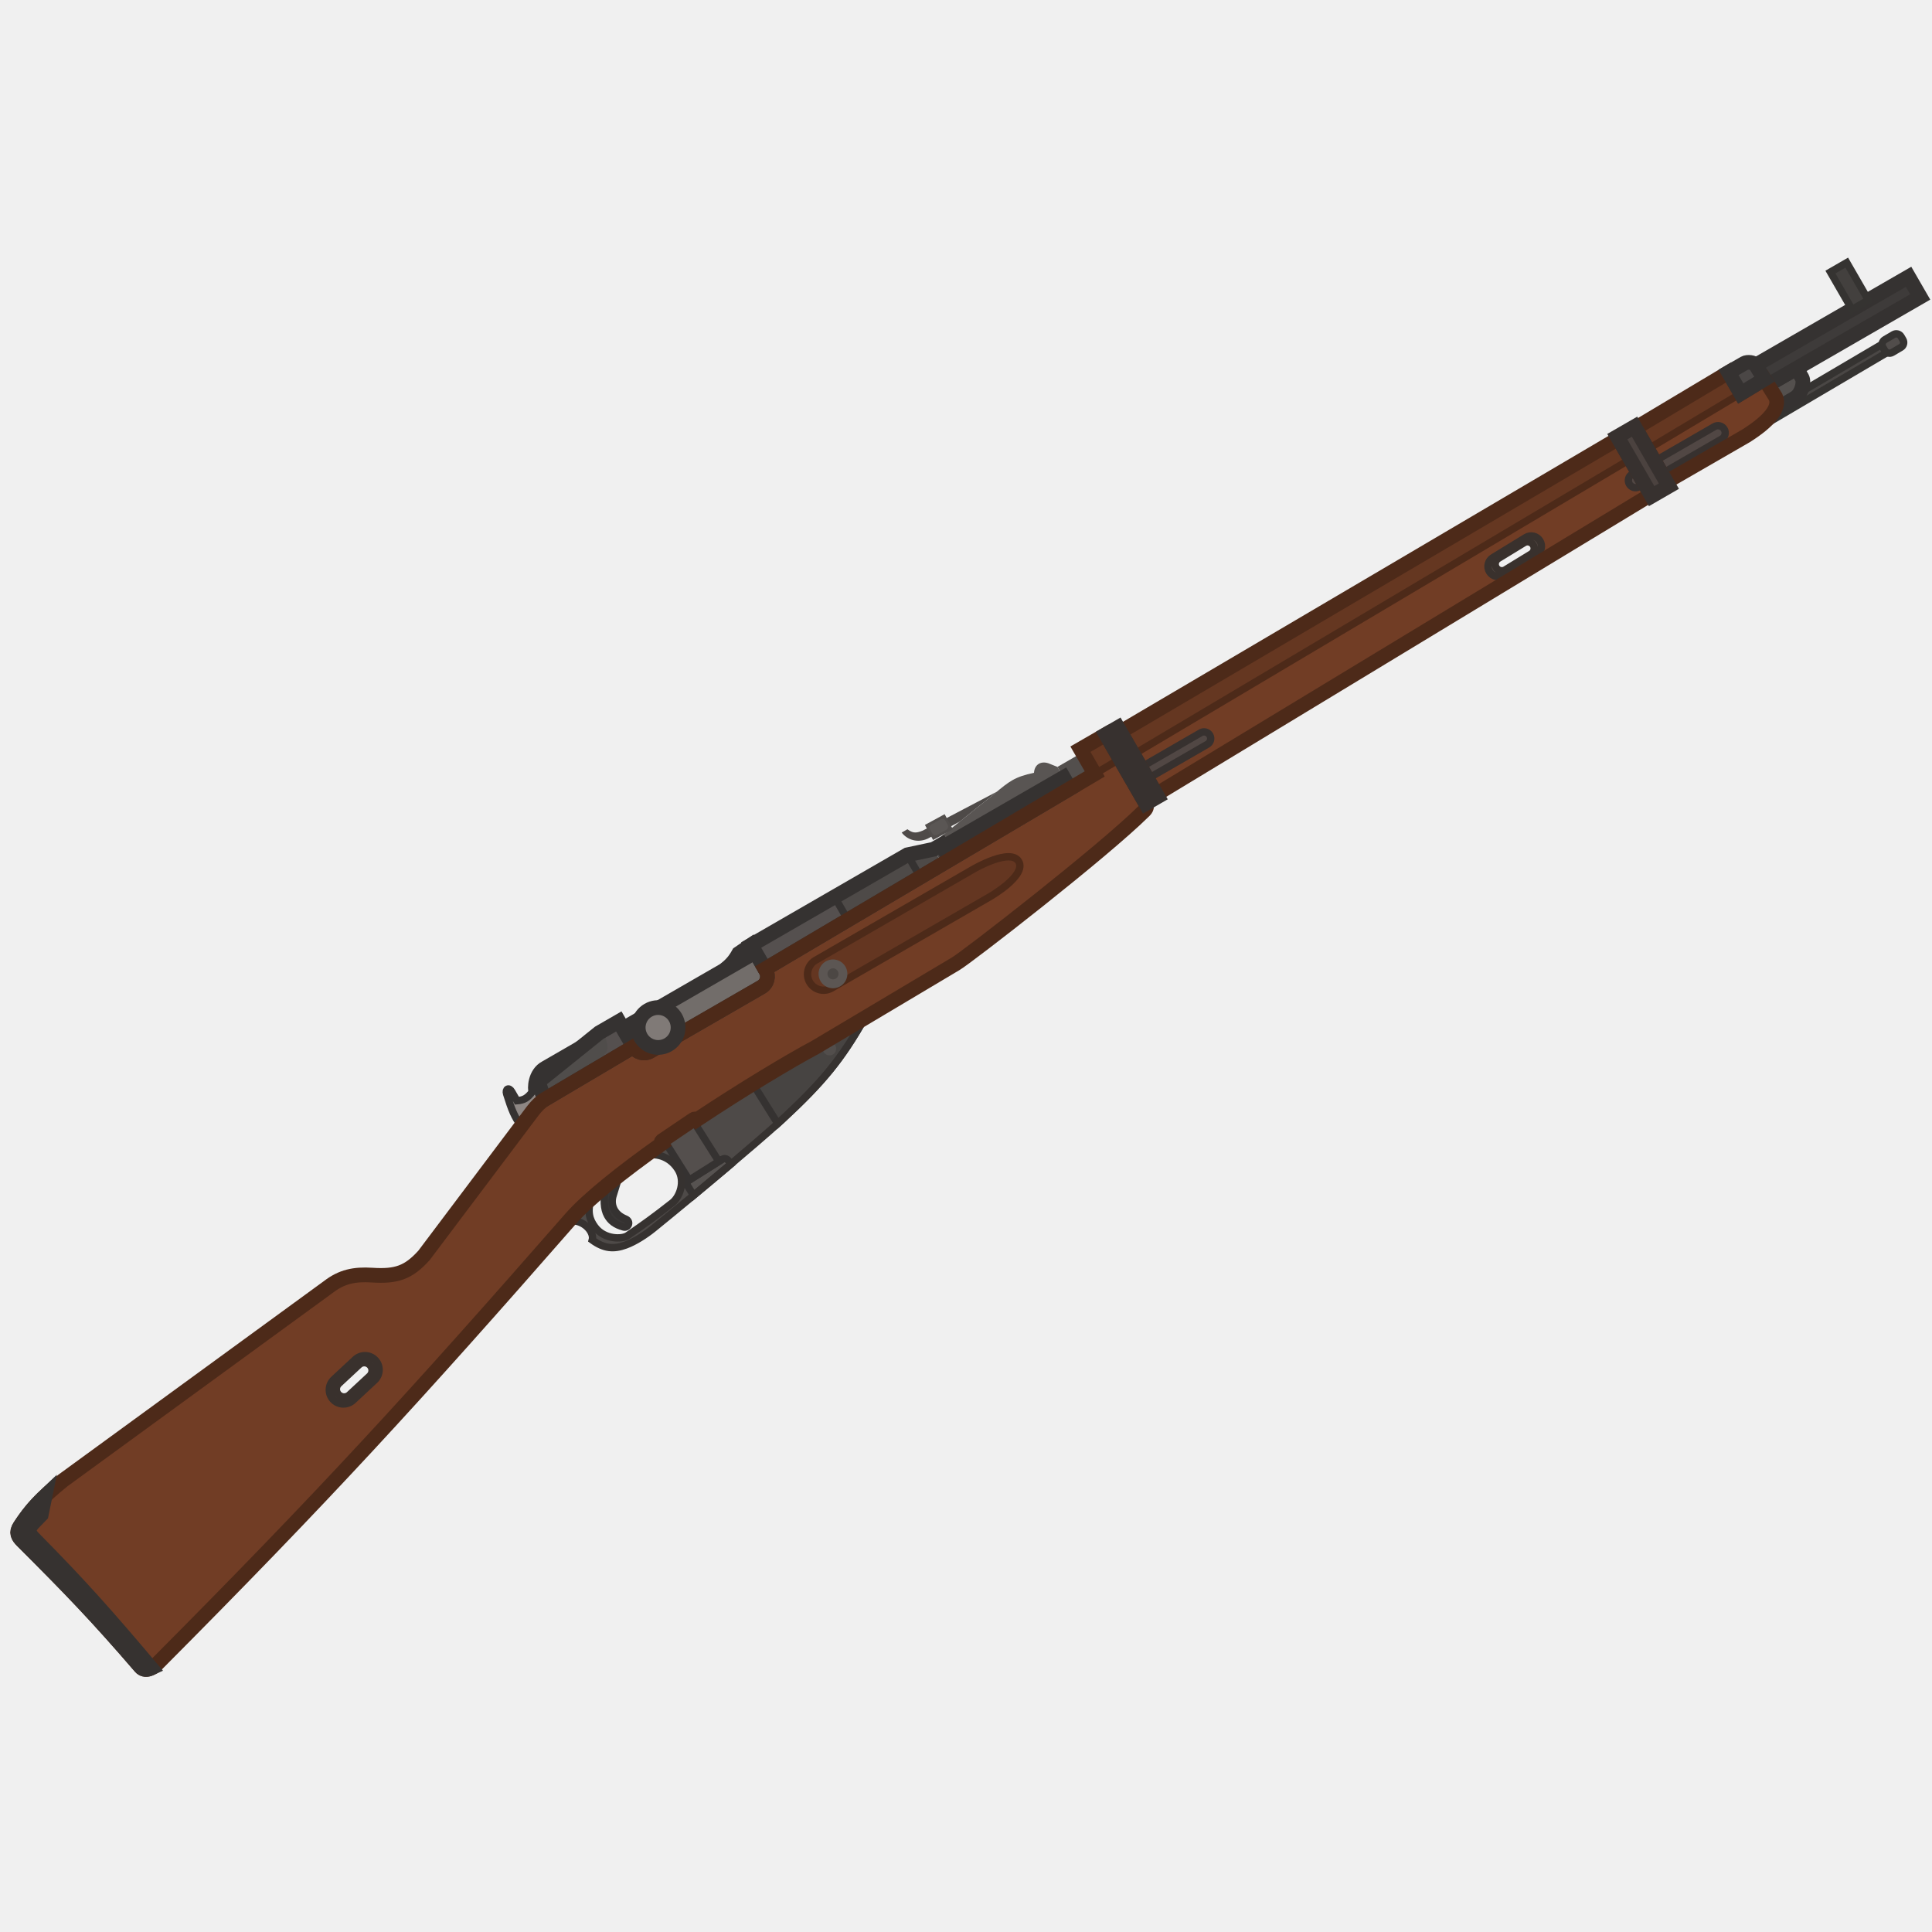
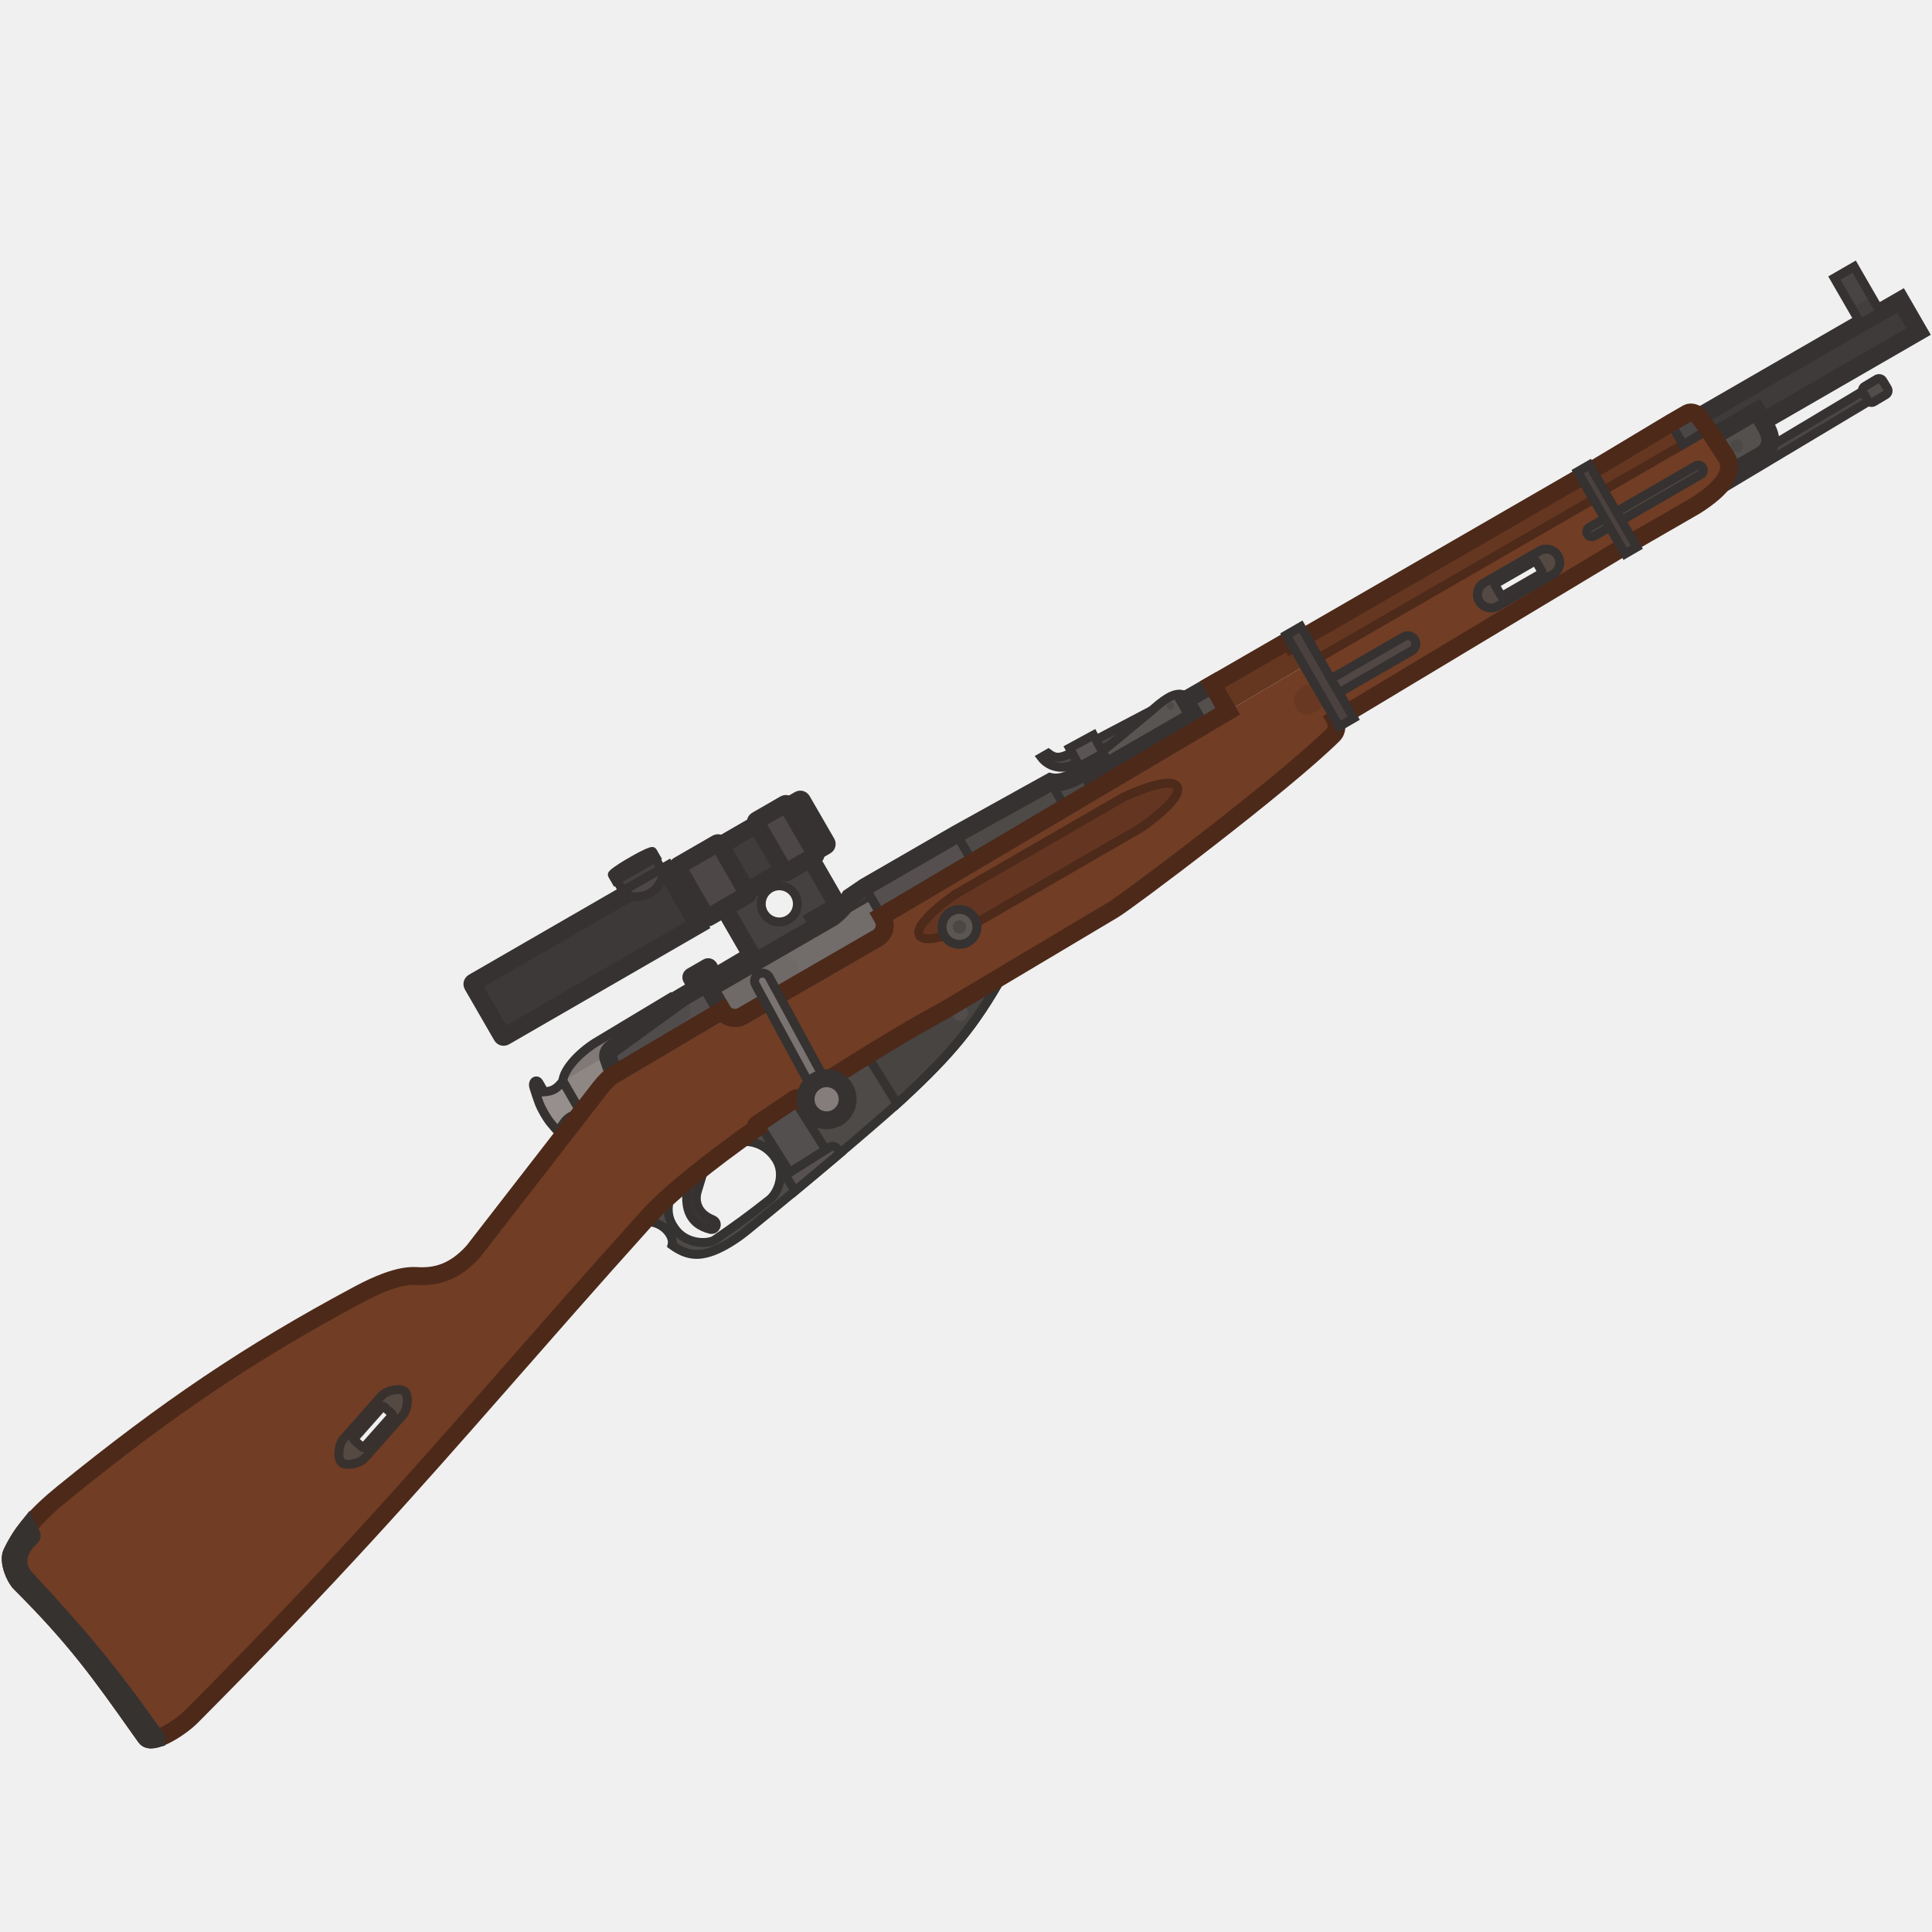
<svg xmlns="http://www.w3.org/2000/svg" width="110" height="110" viewBox="0 0 110 110" fill="none">
  <g clip-path="url(#clip0_619_1198)">
-     <path d="M42.767 53.807L43.003 54.216L41.256 55.225C41.654 54.902 41.833 54.696 42.061 54.287L42.767 53.807Z" fill="#484543" stroke="#353231" stroke-width="0.838" />
-     <path d="M32.505 69.377L32.49 69.394L32.602 69.503C33.319 69.526 33.837 70.173 33.722 70.603C34.398 71.094 34.941 71.138 35.631 70.884C36.147 70.695 36.758 70.301 37.199 69.943C39.982 67.684 43.079 65.057 44.284 63.972L42.869 61.706C41.868 62.323 40.798 63.006 39.748 63.703L39.67 63.755C39.63 63.703 39.556 63.691 39.501 63.728L37.696 64.948C37.639 64.987 37.627 65.071 37.666 65.129C37.33 65.367 36.999 65.604 36.677 65.841C37.047 65.647 38.022 65.668 38.592 66.555C39.052 67.272 38.687 68.163 38.283 68.48C37.244 69.296 36.717 69.675 35.727 70.356C35.44 70.553 34.424 70.599 33.875 69.86C33.552 69.424 33.43 68.974 33.661 68.237C33.196 68.651 32.803 69.036 32.505 69.377Z" fill="#4E4A48" />
-     <path d="M41.611 66.283C40.95 66.843 40.228 67.448 39.487 68.064L39.032 67.321L41.114 66.01C41.196 65.963 41.348 65.911 41.501 66.114L41.611 66.283Z" fill="#575351" stroke="#353231" stroke-width="0.419" />
-     <path d="M37.788 64.886L39.439 63.769L40.927 66.126L39.24 67.188L37.788 64.886Z" fill="#544F4D" stroke="#353231" stroke-width="0.419" />
-     <path d="M44.281 63.973C44.378 63.886 44.463 63.809 44.535 63.742C46.836 61.606 47.884 60.337 49.237 57.954L46.42 59.632C45.541 60.101 44.272 60.84 42.866 61.707L44.281 63.973Z" fill="#474442" stroke="#353231" stroke-width="0.419" />
-     <path d="M34.476 67.541C34.726 67.335 34.989 67.124 35.263 66.91L34.91 68.062C34.755 68.551 34.92 69.123 35.611 69.404C35.944 69.539 35.77 69.931 35.512 69.862C35.013 69.728 34.752 69.504 34.582 69.197C34.379 68.829 34.357 68.314 34.476 67.541Z" fill="#393635" stroke="#353231" stroke-width="0.419" />
-     <path d="M44.283 63.972C44.38 63.885 44.465 63.807 44.537 63.741C46.838 61.605 47.886 60.336 49.239 57.953L46.422 59.631C45.542 60.099 44.274 60.838 42.868 61.706C41.868 62.324 40.797 63.006 39.747 63.703L39.67 63.755C39.629 63.703 39.555 63.691 39.5 63.728L37.695 64.948C37.638 64.987 37.626 65.071 37.665 65.129C37.329 65.367 36.998 65.605 36.676 65.841C37.047 65.647 38.02 65.668 38.59 66.555C39.051 67.272 38.686 68.163 38.282 68.48C37.243 69.296 36.716 69.675 35.726 70.356C35.439 70.553 34.423 70.599 33.874 69.86C33.551 69.425 33.429 68.974 33.66 68.237C33.195 68.652 32.802 69.036 32.504 69.377L32.489 69.394L32.601 69.504C33.318 69.526 33.837 70.173 33.721 70.604C34.397 71.094 34.94 71.138 35.63 70.885C36.146 70.696 36.757 70.301 37.198 69.943C39.981 67.685 43.078 65.057 44.283 63.972Z" stroke="#363230" stroke-width="0.419" />
-     <rect x="98.982" y="24.415" width="9.5" height="0.552" transform="rotate(-30.5 98.9824 24.415)" fill="#4A4745" stroke="#353331" stroke-width="0.419" />
-     <path d="M100.985 23.362C101.099 23.113 101.106 22.879 101.005 22.659L100.633 21.928L102.288 20.972L102.603 21.518C102.603 21.518 102.726 21.732 102.571 22.155C102.435 22.525 102.26 22.626 102.042 22.752L100.985 23.362Z" fill="#54504E" stroke="#353231" stroke-width="0.838" />
-     <path fill-rule="evenodd" clip-rule="evenodd" d="M92.824 26.145L93.991 28.165L65.837 45.22L64.529 42.955L92.824 26.145ZM85.313 31.797C85.135 31.907 85.078 32.14 85.188 32.319C85.297 32.497 85.53 32.553 85.709 32.444L87.17 31.55C87.349 31.441 87.405 31.208 87.296 31.029C87.186 30.851 86.953 30.794 86.775 30.904L85.313 31.797Z" fill="#713D25" />
-     <rect width="1.203" height="0.841" rx="0.314" transform="matrix(-0.861629 0.507538 0.507538 0.861629 108.078 18.8906)" fill="#514D4B" stroke="#353331" stroke-width="0.419" />
-     <rect x="99.877" y="20.835" width="10.15" height="1.324" transform="rotate(-30 99.877 20.835)" fill="#3E3B3A" stroke="#353231" stroke-width="0.838" />
-     <path d="M56.759 45.074L52.545 47.288C52.117 47.469 51.94 47.415 51.666 47.214L51.338 47.403C51.645 47.809 52.232 48.014 52.813 47.752L54.647 46.777L56.614 45.194C56.664 45.153 56.712 45.113 56.759 45.074Z" fill="#4E4A48" />
-     <path fill-rule="evenodd" clip-rule="evenodd" d="M36.067 59.605C36.258 59.936 36.682 60.05 37.014 59.858L43.347 56.202C43.679 56.01 43.793 55.586 43.601 55.255L43.554 55.173L63.766 43.212L65.216 45.724C65.326 45.915 65.282 46.028 65.143 46.166C62.785 48.511 55.038 54.511 54.41 54.874L46.42 59.633C44.914 60.435 42.271 62.028 39.745 63.705C39.719 63.722 39.693 63.739 39.667 63.757C39.627 63.705 39.553 63.693 39.498 63.73L37.693 64.95C37.636 64.989 37.624 65.073 37.663 65.131C35.449 66.697 33.475 68.267 32.502 69.379C23.488 79.679 18.457 85.167 8.928 94.746C8.652 95.024 8.237 95.182 8.006 94.914C5.508 92.012 4.026 90.479 1.277 87.735C1.019 87.477 0.902 87.259 1.128 86.91C1.745 85.96 2.345 85.298 3.584 84.291L18.697 73.273C19.453 72.691 20.164 72.535 21.185 72.601C22.564 72.69 23.253 72.463 24.14 71.477L30.339 63.239C30.549 62.972 30.775 62.733 31.021 62.591L36.067 59.605ZM19.27 79.396C19.104 79.217 19.114 78.938 19.292 78.772L20.439 77.704C20.618 77.538 20.897 77.548 21.064 77.727C21.23 77.906 21.22 78.185 21.041 78.352L19.894 79.418C19.716 79.585 19.436 79.575 19.27 79.396Z" fill="#713D25" />
-     <path d="M30.693 62.843L30.304 62.168C30.225 62.032 30.22 61.015 30.973 60.617L35.232 58.158L36.067 59.605L31.021 62.591C30.908 62.657 30.799 62.743 30.693 62.843Z" fill="#807A77" />
-     <path d="M43.003 54.216L35.469 58.566L36.068 59.604C36.259 59.935 36.683 60.049 37.015 59.858L43.348 56.201C43.68 56.01 43.794 55.585 43.602 55.254L43.003 54.216Z" fill="#726D6A" stroke="#353231" stroke-width="0.838" />
-     <path fill-rule="evenodd" clip-rule="evenodd" d="M19.006 78.541C18.68 78.845 18.661 79.355 18.965 79.681C19.268 80.007 19.778 80.025 20.104 79.722L21.329 78.582C21.655 78.278 21.674 77.768 21.37 77.442C21.067 77.116 20.557 77.098 20.231 77.401L19.006 78.541ZM19.293 78.772C19.114 78.938 19.104 79.217 19.271 79.396C19.437 79.575 19.717 79.585 19.895 79.418L21.042 78.352C21.221 78.185 21.231 77.906 21.064 77.727C20.898 77.548 20.618 77.538 20.44 77.704L19.293 78.772Z" fill="#544943" />
-     <path d="M29.682 64.115C29.29 63.6 29.13 63.19 28.844 62.283C28.757 62.005 28.975 61.879 29.133 62.152L29.432 62.671C29.827 62.639 30.019 62.533 30.306 62.167L30.695 62.842C30.572 62.958 30.455 63.094 30.342 63.238L29.682 64.115Z" fill="#8E8784" />
-     <ellipse cx="47.23" cy="59.711" rx="0.378" ry="0.378" transform="rotate(-30 47.2296 59.7107)" fill="#524E4C" />
-     <path d="M47.518 51.063L42.768 53.806L43.556 55.171L48.276 52.377L47.518 51.063Z" fill="#55504F" />
-     <path d="M53.16 48.352L51.668 48.668L52.401 49.938L53.649 49.199L53.16 48.352Z" fill="#4E4A48" />
-     <path d="M53.675 48.237L53.407 47.773L56.613 45.194C57.474 44.478 57.77 44.234 58.871 43.999C58.901 43.545 59.24 43.313 59.686 43.456L60.207 43.664L60.554 44.265L53.675 48.237Z" fill="#595553" />
-     <rect x="52.66" y="46.967" width="1.279" height="0.976" transform="rotate(-28.5 52.6602 46.9668)" fill="#524E4C" />
-     <rect x="52.85" y="47.034" width="1.01" height="0.675" rx="0.209" transform="rotate(-28.5 52.8496 47.0342)" fill="#5A5654" />
-     <path d="M46.407 54.691C45.991 54.95 45.852 55.495 46.1 55.923C46.347 56.352 46.888 56.505 47.321 56.274L56.384 51.041C56.384 51.041 58.459 49.843 58.002 49.052C57.545 48.26 55.47 49.458 55.47 49.458L46.407 54.691Z" fill="#643621" />
-     <path d="M46.407 54.691L46.302 54.509L46.296 54.513L46.407 54.691ZM47.321 56.274L47.42 56.459L47.426 56.455L47.321 56.274ZM56.384 51.041L56.28 50.86L56.384 51.041ZM55.47 49.458L55.365 49.276L55.47 49.458ZM46.281 55.819C46.09 55.489 46.197 55.068 46.518 54.868L46.296 54.513C45.784 54.832 45.614 55.502 45.918 56.028L46.281 55.819ZM47.223 56.089C46.889 56.267 46.472 56.149 46.281 55.819L45.918 56.028C46.222 56.554 46.887 56.742 47.42 56.459L47.223 56.089ZM56.28 50.86L47.216 56.092L47.426 56.455L56.489 51.223L56.28 50.86ZM46.512 54.872L55.575 49.639L55.365 49.276L46.302 54.509L46.512 54.872ZM55.47 49.458C55.575 49.639 55.575 49.639 55.575 49.639C55.575 49.639 55.575 49.639 55.575 49.639C55.575 49.639 55.575 49.639 55.575 49.639C55.575 49.639 55.575 49.639 55.576 49.639C55.577 49.638 55.578 49.638 55.58 49.636C55.583 49.635 55.589 49.631 55.596 49.627C55.611 49.619 55.632 49.607 55.66 49.592C55.716 49.562 55.796 49.519 55.895 49.471C56.092 49.373 56.357 49.252 56.634 49.156C56.914 49.058 57.19 48.992 57.414 48.991C57.64 48.99 57.761 49.053 57.821 49.156L58.183 48.947C58.015 48.655 57.705 48.571 57.413 48.572C57.12 48.573 56.791 48.657 56.496 48.76C56.197 48.864 55.915 48.993 55.709 49.095C55.605 49.147 55.52 49.191 55.461 49.224C55.431 49.24 55.407 49.253 55.391 49.262C55.383 49.266 55.377 49.27 55.373 49.272C55.37 49.274 55.369 49.275 55.367 49.275C55.367 49.276 55.367 49.276 55.366 49.276C55.366 49.276 55.366 49.276 55.366 49.276C55.366 49.276 55.366 49.276 55.366 49.276C55.365 49.276 55.365 49.276 55.47 49.458ZM57.821 49.156C57.88 49.26 57.874 49.396 57.761 49.591C57.648 49.785 57.452 49.991 57.228 50.185C57.006 50.376 56.769 50.545 56.585 50.667C56.494 50.728 56.417 50.776 56.363 50.81C56.336 50.826 56.315 50.839 56.3 50.847C56.293 50.852 56.288 50.855 56.284 50.857C56.283 50.858 56.281 50.859 56.281 50.859C56.28 50.859 56.28 50.86 56.28 50.86C56.28 50.86 56.28 50.86 56.28 50.86C56.28 50.86 56.28 50.86 56.28 50.86C56.28 50.86 56.28 50.86 56.384 51.041C56.489 51.223 56.489 51.223 56.489 51.222C56.489 51.222 56.489 51.222 56.489 51.222C56.489 51.222 56.49 51.222 56.49 51.222C56.49 51.222 56.491 51.222 56.491 51.221C56.492 51.221 56.494 51.22 56.496 51.218C56.5 51.216 56.507 51.212 56.515 51.208C56.531 51.198 56.553 51.184 56.582 51.167C56.64 51.131 56.721 51.08 56.817 51.016C57.009 50.889 57.262 50.709 57.502 50.502C57.739 50.297 57.975 50.055 58.123 49.802C58.27 49.549 58.352 49.239 58.183 48.947L57.821 49.156Z" fill="#4D2A19" />
-     <ellipse cx="47.426" cy="55.447" rx="0.82" ry="0.82" transform="rotate(-30 47.4262 55.4474)" fill="#5C5653" />
-     <ellipse cx="47.427" cy="55.447" rx="0.315" ry="0.315" transform="rotate(-30 47.4267 55.4474)" fill="#4C4744" />
-     <path d="M53.597 48.1L53.16 48.352L53.649 49.199L60.92 44.897L60.555 44.265L53.676 48.237L53.597 48.1Z" fill="#4B4746" />
-     <path d="M61.627 42.844L60.207 43.664L60.918 44.896L62.329 44.061L61.627 42.844Z" fill="#534F4D" />
-     <path d="M92.147 24.971L63.788 41.672L64.529 42.955L92.824 26.145L92.147 24.971Z" fill="#653721" />
-     <path d="M62.964 41.819L61.518 42.654L62.33 44.062L63.768 43.211L62.964 41.819Z" fill="#653721" stroke="#4D2A19" stroke-width="0.419" />
-     <path d="M64.953 43.69L65.331 44.346L68.744 42.376C68.925 42.271 68.987 42.04 68.882 41.859C68.778 41.678 68.546 41.616 68.365 41.72L64.953 43.69Z" fill="#514744" stroke="#37312F" stroke-width="0.419" />
-     <path fill-rule="evenodd" clip-rule="evenodd" d="M84.996 31.75C84.722 31.918 84.635 32.276 84.803 32.551C84.971 32.825 85.33 32.912 85.604 32.744L87.485 31.593C87.76 31.426 87.846 31.067 87.678 30.793C87.51 30.518 87.152 30.432 86.877 30.599L84.996 31.75ZM85.312 31.795C85.134 31.904 85.078 32.138 85.187 32.316C85.296 32.495 85.529 32.551 85.708 32.442L87.169 31.548C87.348 31.439 87.404 31.206 87.295 31.027C87.186 30.849 86.952 30.792 86.774 30.901L85.312 31.795Z" fill="#544943" />
-     <path d="M98.417 21.204L93.114 24.375L93.807 25.576L99.111 22.405L98.417 21.204Z" fill="#653721" />
-     <path d="M93.807 25.577L94.879 27.433L99.411 24.817C100.744 23.974 101.28 23.264 101.004 22.659L100.46 21.59L99.111 22.406L93.807 25.577Z" fill="#713D25" />
-     <rect x="92.562" y="27.206" width="6.241" height="0.82" rx="0.41" transform="rotate(-30 92.5625 27.2061)" fill="#514744" stroke="#37312F" stroke-width="0.419" />
-     <path d="M104.217 15.49L105.145 14.954L106.374 17.084L105.446 17.619L104.217 15.49Z" fill="#43403E" stroke="#353331" stroke-width="0.419" />
-     <path fill-rule="evenodd" clip-rule="evenodd" d="M84.996 31.75C84.722 31.918 84.635 32.276 84.803 32.551C84.971 32.825 85.33 32.912 85.604 32.744L87.485 31.593C87.76 31.426 87.846 31.067 87.678 30.793C87.51 30.518 87.152 30.432 86.877 30.599L84.996 31.75ZM85.312 31.795C85.134 31.904 85.078 32.138 85.187 32.316C85.296 32.495 85.529 32.551 85.708 32.442L87.169 31.548C87.348 31.439 87.404 31.206 87.295 31.027C87.186 30.849 86.952 30.792 86.774 30.901L85.312 31.795Z" stroke="#39312D" stroke-width="0.419" />
-     <path d="M92.147 24.971L63.788 41.672L64.529 42.955L92.824 26.145L92.147 24.971Z" stroke="#4D2A19" stroke-width="0.419" />
-     <path d="M98.417 21.204L93.114 24.375L93.807 25.576L99.111 22.405L98.417 21.204Z" stroke="#4D2A19" stroke-width="0.419" />
-     <path d="M93.114 24.375L98.417 21.204L99.111 22.405L100.46 21.59L101.096 22.601C101.372 23.206 100.744 23.973 99.411 24.816L94.879 27.432L93.807 25.576L93.114 24.375Z" stroke="#4D2A19" stroke-width="0.838" />
-     <path d="M63.788 41.672L92.147 24.971L93.991 28.165L65.837 45.22L63.788 41.672Z" stroke="#4D2A19" stroke-width="0.838" />
-     <path d="M99.109 22.405L98.416 21.204L99.317 20.684C99.481 20.589 99.864 20.623 99.959 20.787L100.459 21.59L99.109 22.405Z" fill="#4B4746" stroke="#353231" stroke-width="0.838" />
-     <rect x="92.082" y="24.861" width="1.135" height="3.909" transform="rotate(-30 92.082 24.8613)" fill="#4B423F" stroke="#37312F" stroke-width="0.838" />
-     <path d="M30.343 63.238C30.456 63.094 30.573 62.958 30.696 62.841C30.802 62.741 30.911 62.655 31.024 62.589L36.07 59.603L35.235 58.157L30.976 60.615C30.223 61.013 30.228 62.03 30.307 62.166C30.02 62.532 29.828 62.639 29.433 62.671L29.134 62.152C28.976 61.879 28.758 62.005 28.845 62.282C29.131 63.19 29.291 63.6 29.683 64.115L30.343 63.238Z" stroke="#353231" stroke-width="0.419" />
-     <path fill-rule="evenodd" clip-rule="evenodd" d="M19.006 78.541C18.68 78.845 18.661 79.355 18.965 79.681C19.268 80.007 19.778 80.025 20.104 79.722L21.329 78.582C21.655 78.278 21.674 77.768 21.37 77.442C21.067 77.116 20.557 77.098 20.231 77.401L19.006 78.541ZM19.293 78.772C19.114 78.938 19.104 79.217 19.271 79.396C19.437 79.575 19.717 79.585 19.895 79.418L21.042 78.352C21.221 78.185 21.231 77.906 21.064 77.727C20.898 77.548 20.618 77.538 20.44 77.704L19.293 78.772Z" fill="#544943" stroke="#39312D" stroke-width="0.419" />
-     <path d="M31 62.602L30.737 61.844C30.685 61.691 30.732 61.519 30.907 61.382L34.113 58.803L35.233 58.156L36.068 59.602L31.022 62.589C31.014 62.593 31.007 62.598 31 62.602Z" fill="#55504F" />
-     <path d="M34.386 58.645L34.577 59.481C34.621 59.747 34.548 59.935 34.345 60.088L30.967 62.509L30.736 61.844C30.685 61.692 30.731 61.52 30.906 61.382L34.113 58.803L34.386 58.645Z" fill="#504D4B" />
-     <path d="M31 62.602L30.737 61.844C30.685 61.691 30.732 61.519 30.907 61.382L34.113 58.803L35.233 58.156L36.068 59.602L31.022 62.589L31 62.602Z" stroke="#353231" stroke-width="0.838" />
-     <path d="M47.516 51.065L51.665 48.669L52.398 49.938L48.274 52.379L47.516 51.065Z" fill="#4E4A48" stroke="#353231" stroke-width="0.419" />
-     <path d="M42.768 53.806L51.667 48.668L53.159 48.352L53.596 48.1L53.675 48.236L60.554 44.265L60.919 44.896L43.556 55.171L42.768 53.806Z" stroke="#353231" stroke-width="0.838" />
-     <path d="M61.516 42.655L62.963 41.82L65.217 45.723C65.327 45.914 65.283 46.028 65.144 46.166C62.785 48.51 55.039 54.511 54.412 54.874L46.421 59.632C44.915 60.435 42.272 62.028 39.746 63.705L39.669 63.756C39.628 63.705 39.554 63.692 39.499 63.73L37.694 64.95C37.636 64.989 37.625 65.073 37.664 65.13C35.45 66.696 33.476 68.267 32.503 69.379C23.489 79.679 18.458 85.167 8.929 94.746C8.653 95.024 8.238 95.181 8.007 94.914C5.509 92.011 4.027 90.478 1.278 87.734C1.02 87.477 0.903 87.259 1.13 86.91C1.746 85.96 2.346 85.298 3.585 84.291L18.698 73.272C19.454 72.69 20.165 72.535 21.186 72.6C22.565 72.689 23.254 72.462 24.141 71.477L30.34 63.239C30.55 62.972 30.776 62.732 31.022 62.59L36.068 59.604C36.259 59.936 36.684 60.05 37.015 59.858L43.349 56.202C43.68 56.01 43.794 55.586 43.602 55.254L43.555 55.172L62.329 44.063L61.516 42.655Z" stroke="#4D2A19" stroke-width="0.838" />
-     <ellipse cx="37.472" cy="58.502" rx="1.135" ry="1.135" transform="rotate(-30 37.472 58.5023)" fill="#807A77" stroke="#353231" stroke-width="0.838" />
-     <path d="M62.963 41.819L63.645 41.425L65.915 45.356L65.233 45.75L62.963 41.819Z" fill="#4B423F" stroke="#37312F" stroke-width="0.838" />
-     <path d="M8.609 94.977C8.39 95.081 8.159 95.089 8.008 94.913C5.509 92.011 4.027 90.478 1.278 87.734C1.02 87.476 0.904 87.258 1.13 86.909C1.547 86.266 1.957 85.754 2.563 85.179L2.347 86.243L1.868 86.738C1.565 87.095 1.614 87.285 1.935 87.61C4.609 90.319 6.07 91.971 8.609 94.977Z" fill="#544D4A" stroke="#363230" stroke-width="0.838" />
+     <rect x="96.527" y="23.847" width="13.492" height="2.049" transform="rotate(-30 96.5273 23.8467)" fill="#3E3B3A" stroke="#353231" stroke-width="1.017" />
+     <rect x="96.262" y="28.133" width="11.532" height="0.67" transform="rotate(-30.8974 96.2617 28.1328)" fill="#4A4645" stroke="#353231" stroke-width="0.509" />
+     <path d="M98.361 27.022C98.508 26.653 98.477 26.299 98.246 25.964L97.52 24.852L100.03 23.403L100.554 24.311C100.974 25.038 100.823 25.6 100.225 25.946L98.361 27.022Z" fill="#54504E" stroke="#353231" stroke-width="1.017" />
+     <path d="M91.32 27.907L93.006 30.826L96.525 28.795C98.143 27.772 98.825 26.806 98.245 25.963L97.27 24.472L91.32 27.907Z" fill="#713D25" />
+     <path d="M95.121 24.084L90.66 26.764L91.321 27.908L95.827 25.306L95.121 24.084Z" fill="#653721" stroke="#4D2A1A" stroke-width="0.509" />
+     <path d="M95.827 25.306L95.121 24.084L96.088 23.526C96.265 23.424 96.565 23.523 96.684 23.67L97.271 24.472L95.827 25.306Z" fill="#4B4746" stroke="#353231" stroke-width="0.509" />
+     <path fill-rule="evenodd" clip-rule="evenodd" d="M92.335 31.2L90.732 28.424L75.092 37.454L76.852 40.503L92.335 31.2ZM85.118 33.257C85.106 33.264 85.102 33.279 85.109 33.291L85.482 33.937C85.489 33.949 85.504 33.953 85.516 33.946L87.807 32.624C87.819 32.617 87.823 32.601 87.816 32.589L87.444 31.943C87.437 31.931 87.421 31.927 87.409 31.934L85.118 33.257Z" fill="#713D25" />
+     <path d="M33.106 63.392L32.045 61.554C32.096 60.854 33.031 59.903 33.915 59.354L38.112 56.833L38.711 57.96L34.868 60.179L35.819 61.826L33.106 63.392Z" fill="#807977" />
+     <path d="M33.107 63.392C32.548 63.471 32.319 63.608 32.046 64.004L32.346 64.524C32.474 64.745 32.209 64.898 31.97 64.638C31.406 64.023 31.241 63.833 30.986 63.391C30.731 62.95 30.649 62.711 30.398 61.915C30.292 61.578 30.557 61.425 30.685 61.647L30.985 62.166C31.465 62.128 31.698 61.998 32.045 61.554C32.68 62.652 32.472 62.294 33.107 63.392Z" fill="#968F8D" />
+     <path d="M32.045 61.554L33.106 63.392L35.819 61.825L34.758 59.988L32.045 61.554Z" fill="#8E8784" />
+     <path d="M33.106 63.392L32.045 61.554C32.096 60.854 33.031 59.903 33.915 59.354L38.112 56.833L38.711 57.96L34.868 60.179L35.819 61.826L33.106 63.392Z" stroke="#353231" stroke-width="0.509" />
+     <path d="M33.107 63.392C32.548 63.471 32.319 63.608 32.046 64.004L32.346 64.524C32.474 64.745 32.209 64.898 31.97 64.638C31.406 64.023 31.241 63.833 30.986 63.391C30.731 62.95 30.649 62.711 30.398 61.915C30.292 61.578 30.557 61.425 30.685 61.647L30.985 62.166C31.465 62.128 31.698 61.998 32.045 61.554C32.68 62.652 32.472 62.294 33.107 63.392Z" stroke="#353231" stroke-width="0.509" />
+     <path fill-rule="evenodd" clip-rule="evenodd" d="M46.051 48.705L41.144 51.538L42.797 54.4L40.71 55.635C40.698 55.642 40.682 55.638 40.675 55.626L40.366 55.091C40.352 55.066 40.321 55.058 40.296 55.072L39.385 55.598C39.36 55.612 39.352 55.644 39.366 55.668L39.681 56.215C39.688 56.227 39.684 56.242 39.672 56.249L38.857 56.732L39.309 57.516L48.181 52.394L46.051 48.705ZM44.888 52.356C45.38 52.071 45.549 51.442 45.264 50.949C44.98 50.457 44.35 50.288 43.858 50.572C43.366 50.857 43.197 51.486 43.481 51.979C43.766 52.471 44.395 52.64 44.888 52.356Z" fill="#454140" />
+     <path d="M46.051 48.705L41.144 51.538L42.797 54.4L40.71 55.635C40.698 55.642 40.682 55.638 40.675 55.626L40.366 55.091C40.352 55.066 40.321 55.058 40.296 55.072L39.385 55.598C39.36 55.612 39.352 55.644 39.366 55.668L39.681 56.215C39.688 56.227 39.684 56.242 39.672 56.249L38.857 56.732L39.309 57.516L48.181 52.394L46.051 48.705Z" stroke="#353231" stroke-width="1.017" />
+     <path d="M44.886 52.355C45.379 52.071 45.547 51.441 45.263 50.949C44.979 50.456 44.349 50.288 43.856 50.572C43.364 50.856 43.195 51.486 43.48 51.979C43.764 52.471 44.394 52.64 44.886 52.355Z" stroke="#353231" stroke-width="0.509" />
+     <path d="M26.909 56.082C26.88 56.033 26.897 55.97 26.946 55.942L37.972 49.576L39.751 52.656L28.725 59.022C28.676 59.05 28.613 59.034 28.584 58.984L26.909 56.082Z" fill="#3D3938" stroke="#353231" stroke-width="1.017" />
+     <path d="M38.109 49.812L45.514 45.537C45.563 45.508 45.626 45.525 45.654 45.574L47.058 48.005C47.086 48.055 47.069 48.118 47.02 48.146L39.616 52.421L38.109 49.812Z" fill="#403C3B" stroke="#353231" stroke-width="1.017" />
+     <path d="M38.59 49.427C38.562 49.378 38.579 49.315 38.628 49.286L40.823 48.019C40.873 47.991 40.935 48.008 40.964 48.057L42.562 50.825C42.591 50.874 42.574 50.937 42.525 50.966L40.329 52.233C40.28 52.261 40.217 52.245 40.189 52.196L38.59 49.427Z" fill="#4D4847" stroke="#353231" stroke-width="1.017" />
+     <path d="M43.044 46.856C43.015 46.806 43.032 46.744 43.081 46.715L44.692 45.785C44.741 45.757 44.804 45.774 44.832 45.823L46.431 48.592C46.459 48.641 46.442 48.704 46.393 48.732L44.782 49.662C44.733 49.69 44.67 49.673 44.642 49.624L43.044 46.856Z" fill="#4D4847" stroke="#353231" stroke-width="1.017" />
+     <path d="M35.545 50.674L37.565 49.507L37.702 49.744C37.791 49.898 37.539 50.55 37 50.861C36.461 51.172 35.771 51.066 35.681 50.91L35.545 50.674Z" fill="#4D4847" stroke="#353231" stroke-width="0.509" />
+     <path d="M35.109 50.109L37.295 48.848L37.622 49.414C37.636 49.439 37.628 49.47 37.603 49.485L35.507 50.695C35.482 50.709 35.451 50.701 35.437 50.676L35.109 50.109Z" fill="#454140" stroke="#353231" stroke-width="0.509" />
+     <path d="M34.868 49.816C34.862 49.805 34.861 49.792 34.868 49.782C34.906 49.73 35.089 49.547 35.952 49.048C36.816 48.55 37.066 48.483 37.13 48.476C37.142 48.475 37.153 48.482 37.159 48.493L37.346 48.817L35.055 50.14L34.868 49.816Z" fill="#3F3C3B" stroke="#353231" stroke-width="0.509" />
+     <path fill-rule="evenodd" clip-rule="evenodd" d="M42.263 57.848C41.86 58.08 41.345 57.942 41.113 57.539L34.988 61.165C34.689 61.337 34.415 61.628 34.161 61.951L26.956 71.245C25.88 72.441 24.83 72.725 23.7 72.652C22.711 72.588 21.426 73.164 20.405 73.71C14.194 77.033 9.502 80.208 3.588 85.012C2.084 86.234 1.255 87.198 0.672 88.425C0.455 88.881 0.837 89.816 1.15 90.129C4.317 93.29 5.7 95.243 7.929 98.393C8.049 98.562 8.171 98.735 8.297 98.912C8.645 99.403 10.259 98.375 10.884 97.748C18.901 89.687 23.146 84.851 28.534 78.713C30.918 75.996 33.527 73.025 36.785 69.405C37.967 68.055 40.363 66.149 43.051 64.248C43.003 64.178 43.017 64.076 43.087 64.029L45.278 62.548C45.345 62.502 45.435 62.517 45.484 62.58C45.515 62.559 45.546 62.538 45.578 62.518C48.644 60.482 51.853 58.548 53.681 57.574L63.38 51.797C64.142 51.358 73.076 44.648 75.94 41.802C76.109 41.635 76.15 41.2 76.016 40.968L74.256 37.919L50.202 52.16L50.259 52.259C50.492 52.662 50.354 53.177 49.951 53.409L42.263 57.848ZM21.858 80.089C21.831 80.066 21.791 80.068 21.768 80.094L20.166 81.903C20.142 81.93 20.145 81.97 20.171 81.993L20.682 82.445L22.369 80.541L21.858 80.089Z" fill="#713D25" />
+     <path d="M36.786 69.406L36.768 69.426L36.904 69.558C37.774 69.586 38.404 70.371 38.264 70.894C39.084 71.489 39.743 71.543 40.581 71.235C41.207 71.006 41.949 70.527 42.484 70.092C45.863 67.351 49.639 64.145 51.102 62.828C51.096 62.834 51.09 62.839 51.084 62.844L49.367 60.093C48.153 60.843 46.853 61.672 45.578 62.518L45.484 62.58C45.435 62.517 45.345 62.502 45.278 62.548L43.088 64.029C43.018 64.076 43.004 64.178 43.051 64.248C42.643 64.537 42.242 64.826 41.85 65.113C42.3 64.878 43.483 64.903 44.175 65.979C44.734 66.849 44.29 67.931 43.801 68.316C42.539 69.307 41.899 69.767 40.697 70.594C40.349 70.833 39.115 70.888 38.45 69.992C38.057 69.463 37.91 68.915 38.19 68.022C37.626 68.525 37.148 68.991 36.786 69.406Z" fill="#4E4A48" />
+     <path d="M47.843 65.647C47.041 66.326 46.165 67.062 45.265 67.809L44.712 66.907L47.239 65.315C47.339 65.258 47.523 65.195 47.709 65.441L47.843 65.647Z" fill="#575251" stroke="#353331" stroke-width="0.509" />
+     <path d="M43.201 63.952L45.206 62.596L47.012 65.457L44.965 66.747L43.201 63.952Z" fill="#534F4E" stroke="#353331" stroke-width="0.509" />
+     <path d="M51.084 62.844C51.202 62.738 51.305 62.644 51.393 62.563C54.186 59.97 55.458 58.43 57.101 55.538L53.682 57.574C52.614 58.143 51.074 59.04 49.367 60.093L51.084 62.844Z" fill="#474442" stroke="#353331" stroke-width="0.509" />
+     <path d="M34.962 61.18L34.643 60.259C34.581 60.074 34.637 59.865 34.85 59.698L38.869 56.788L40.228 56.003L41.114 57.538L34.989 61.164C34.98 61.169 34.971 61.174 34.962 61.18Z" fill="#55504F" />
+     <path d="M49.533 51L40.387 56.28L41.114 57.539C41.346 57.942 41.861 58.08 42.264 57.848L49.952 53.409C50.354 53.176 50.492 52.662 50.26 52.259L49.533 51Z" fill="#726C6A" stroke="#353231" stroke-width="0.509" />
+     <path d="M39.2 56.597L39.305 57.391C39.359 57.714 39.27 57.942 39.024 58.128L34.923 61.067L34.643 60.26C34.581 60.075 34.637 59.866 34.849 59.699L38.869 56.788L39.2 56.597Z" fill="#504C4B" />
+     <path d="M39.181 67.175C39.485 66.925 39.804 66.669 40.136 66.409L39.708 67.807C39.521 68.401 39.721 69.095 40.56 69.436C40.964 69.6 40.752 70.076 40.439 69.992C39.833 69.83 39.516 69.558 39.31 69.186C39.064 68.739 39.037 68.113 39.181 67.175Z" fill="#393635" stroke="#353231" stroke-width="0.509" />
+     <circle cx="54.664" cy="57.669" r="0.459" transform="rotate(-30 54.6643 57.669)" fill="#524D4C" />
+     <path d="M49.246 50.503L49.533 51L47.412 52.225C47.895 51.833 48.112 51.583 48.389 51.086L49.246 50.503Z" fill="#484443" />
+     <path d="M61.86 43.882C60.99 44.385 60.413 44.647 59.812 44.523L60.65 45.973L62.454 44.91L61.86 43.882Z" fill="url(#paint0_linear_619_1198)" />
+     <path d="M62.044 44.201L61.719 43.637L65.658 40.377C66.175 39.929 66.778 39.432 67.291 39.536L67.999 40.762L62.044 44.201Z" fill="#595553" stroke="#353231" stroke-width="0.509" />
+     <path d="M90.004 27.162L74.365 36.195L75.092 37.454L90.732 28.424L90.004 27.162Z" fill="#653721" stroke="#4D2A1A" stroke-width="0.509" />
+     <rect width="1.312" height="1.02" rx="0.254" transform="matrix(0.858089 -0.513502 -0.513502 -0.858089 106.469 23.0088)" fill="#514D4B" stroke="#353231" stroke-width="0.509" />
+     <path d="M104.441 15.832L105.568 15.181L107.06 17.766L105.934 18.417L104.441 15.832Z" fill="#433F3E" />
+     <path d="M104.441 15.832L105.568 15.181L106.55 16.882L105.423 17.533L104.441 15.832Z" fill="#474443" />
+     <path d="M49.246 50.503L54.462 47.492L55.385 49.092L50.203 52.16L49.246 50.503Z" fill="#55504F" stroke="#353231" stroke-width="0.509" />
+     <path d="M59.812 44.525L54.461 47.492L55.385 49.092L60.65 45.975L59.812 44.525Z" fill="#4E4A48" stroke="#353231" stroke-width="0.509" />
+     <path d="M65.567 40.453L60.755 42.982C60.235 43.201 60.02 43.136 59.687 42.892L59.289 43.121C59.661 43.613 60.374 43.862 61.08 43.545L63.183 42.426L65.567 40.453Z" fill="#4E4A48" stroke="#353231" stroke-width="0.509" />
+     <circle cx="66.633" cy="40.188" r="0.212" transform="rotate(-30 66.6334 40.188)" fill="#4E4A48" />
+     <circle cx="62.344" cy="43.583" r="0.212" transform="rotate(-30 62.3444 43.5825)" fill="#4E4A48" />
+     <path d="M62.043 44.2L62.451 44.908L68.369 41.404L67.998 40.762L62.043 44.2Z" fill="#4B4746" />
+     <path d="M67.481 39.866L69.022 38.976L69.9 40.498L68.369 41.405L67.481 39.866Z" fill="#534F4D" />
+     <path d="M69.023 38.977L73.406 36.447L74.256 37.92L69.902 40.498L69.023 38.977Z" fill="#653721" />
+     <path d="M75.425 39.944L74.809 38.876C74.595 38.924 74.45 38.945 74.139 39.124C73.723 39.364 73.534 39.819 73.793 40.267C74.052 40.715 74.346 40.848 74.932 40.499C75.199 40.34 75.302 40.214 75.425 39.944Z" fill="#683822" />
+     <circle cx="98.889" cy="25.388" r="0.366" transform="rotate(-30 98.8888 25.3879)" fill="#4D4947" />
+     <rect x="60.895" y="42.592" width="1.552" height="1.184" transform="rotate(-28.5 60.8945 42.5918)" fill="#524E4C" />
+     <rect x="61.125" y="42.674" width="1.226" height="0.82" rx="0.254" transform="rotate(-28.5 61.125 42.6738)" fill="#5A5554" />
+     <path d="M55.386 52.658L64.984 47.117C64.984 47.117 67.405 45.454 67.019 44.784C66.632 44.115 63.981 45.38 63.981 45.38L54.384 50.922C54.384 50.922 51.962 52.585 52.349 53.254C52.735 53.923 55.386 52.658 55.386 52.658Z" fill="#643621" stroke="#4D2A1A" stroke-width="0.509" />
+     <circle cx="54.627" cy="52.773" r="0.995" transform="rotate(-30 54.6266 52.7733)" fill="#5C5653" stroke="#353231" stroke-width="0.509" />
+     <circle cx="54.626" cy="52.774" r="0.383" transform="rotate(-30 54.6262 52.7738)" fill="#4C4744" />
+     <rect x="46.395" y="52.327" width="0.739" height="0.42" transform="rotate(-30 46.3945 52.3271)" fill="#676260" />
+     <rect x="40.613" y="56.456" width="4.914" height="1.766" rx="0.883" transform="rotate(-30 40.6133 56.4561)" fill="#6F6967" />
+     <path fill-rule="evenodd" clip-rule="evenodd" d="M21.72 79.48C22.019 79.143 22.799 79.006 23.041 79.221C23.071 79.247 23.097 79.283 23.118 79.326C23.268 79.625 23.203 80.267 22.942 80.562L20.771 83.012C20.734 83.054 20.689 83.093 20.639 83.129C20.286 83.378 19.663 83.46 19.451 83.272C19.209 83.058 19.251 82.267 19.55 81.93L21.72 79.48ZM21.768 80.095C21.791 80.068 21.831 80.066 21.858 80.089L22.321 80.499C22.322 80.5 22.323 80.501 22.324 80.502C22.347 80.526 22.349 80.564 22.326 80.589L20.724 82.398C20.701 82.424 20.66 82.427 20.634 82.403L20.171 81.993C20.17 81.992 20.169 81.991 20.168 81.99C20.144 81.966 20.143 81.929 20.165 81.903L21.768 80.095Z" fill="#544943" stroke="#39312D" stroke-width="0.509" />
+     <path d="M51.084 62.843C51.202 62.737 51.305 62.644 51.393 62.562C54.186 59.97 55.458 58.43 57.101 55.537L53.682 57.574C52.614 58.143 51.074 59.039 49.367 60.093C48.153 60.842 46.853 61.671 45.578 62.517L45.484 62.58C45.435 62.517 45.345 62.502 45.278 62.547L43.088 64.028C43.018 64.076 43.004 64.177 43.051 64.248C42.643 64.536 42.242 64.825 41.85 65.112C42.3 64.877 43.483 64.902 44.175 65.979C44.734 66.849 44.291 67.931 43.801 68.315C42.539 69.306 41.899 69.767 40.697 70.593C40.349 70.832 39.115 70.888 38.45 69.991C38.057 69.462 37.91 68.915 38.19 68.021C37.626 68.524 37.149 68.991 36.786 69.405L36.768 69.425L36.904 69.558C37.774 69.586 38.404 70.371 38.264 70.894C39.084 71.489 39.743 71.542 40.581 71.234C41.207 71.005 41.949 70.526 42.484 70.092C45.863 67.35 49.622 64.16 51.084 62.843Z" stroke="#353331" stroke-width="0.509" />
+     <path d="M34.962 61.18L34.643 60.259C34.581 60.074 34.637 59.865 34.85 59.698L38.869 56.788L40.228 56.003L41.114 57.538L34.989 61.164C34.98 61.169 34.971 61.174 34.962 61.18Z" stroke="#353231" stroke-width="1.017" />
+     <path d="M67.481 39.865L69.023 38.975L69.901 40.497L50.203 52.16L50.26 52.259C50.492 52.661 50.355 53.176 49.952 53.409L42.264 57.847C41.861 58.08 41.346 57.942 41.114 57.539L40.387 56.28L46.604 52.69L46.394 52.326L47.034 51.957L47.244 52.321L47.412 52.224C47.895 51.832 48.112 51.582 48.389 51.085L49.246 50.502L54.461 47.491L59.812 44.523C60.413 44.647 60.99 44.385 61.86 43.882L62.044 44.2L67.999 40.762L67.481 39.865Z" stroke="#353231" stroke-width="1.017" />
+     <path fill-rule="evenodd" clip-rule="evenodd" d="M73.406 36.445L69.023 38.976L69.901 40.497L50.203 52.16L50.26 52.259C50.492 52.662 50.355 53.176 49.952 53.409L42.264 57.848C41.861 58.08 41.346 57.941 41.114 57.539L34.989 61.164C34.69 61.337 34.416 61.627 34.162 61.951L26.957 71.244C25.881 72.44 24.831 72.724 23.701 72.651C22.712 72.588 21.427 73.164 20.406 73.71C14.195 77.032 9.503 80.207 3.589 85.011C2.085 86.233 1.256 87.197 0.673 88.425C0.456 88.881 0.838 89.816 1.151 90.129C4.318 93.29 5.701 95.243 7.93 98.392L8.298 98.911C8.645 99.402 10.26 98.375 10.885 97.747C18.902 89.687 23.178 84.833 28.565 78.695C30.943 75.986 33.539 73.012 36.786 69.405C37.968 68.055 40.364 66.148 43.052 64.248C43.004 64.178 43.018 64.076 43.088 64.028L45.279 62.547C45.346 62.502 45.436 62.517 45.485 62.58L45.578 62.517C48.645 60.482 51.854 58.547 53.682 57.574L63.381 51.797C64.143 51.357 73.078 44.648 75.941 41.802C76.109 41.634 76.151 41.199 76.017 40.967L76.852 40.503L92.335 31.2L93.007 30.826L96.526 28.795C98.144 27.772 98.826 26.806 98.246 25.963L97.272 24.472L96.685 23.669C96.566 23.523 96.266 23.423 96.089 23.525L95.122 24.084L90.661 26.763L90.004 27.162L73.537 36.673L73.406 36.445Z" stroke="#4D2919" stroke-width="1.017" />
+     <path d="M43.8 55.637C43.683 55.421 43.413 55.341 43.196 55.458C42.98 55.576 42.9 55.846 43.017 56.062L46.674 62.801C46.791 63.017 47.062 63.097 47.278 62.98C47.494 62.863 47.574 62.593 47.456 62.377L43.8 55.637Z" fill="#7A7371" stroke="#353231" stroke-width="0.509" stroke-linecap="round" />
+     <circle cx="47.065" cy="62.587" r="1.198" transform="rotate(-30 47.0646 62.587)" fill="#847D7B" stroke="#353231" stroke-width="1.017" />
+     <path d="M73.236 36.155L74.065 35.677L77.074 40.889L76.246 41.368L73.236 36.155Z" fill="#4B423F" stroke="#353231" stroke-width="0.509" />
+     <rect x="90.238" y="30.168" width="7.576" height="0.572" rx="0.286" transform="rotate(-30 90.2383 30.168)" fill="#514744" stroke="#353231" stroke-width="0.509" />
+     <path fill-rule="evenodd" clip-rule="evenodd" d="M84.504 33.182C84.136 33.394 84.01 33.865 84.223 34.233C84.435 34.601 84.906 34.727 85.274 34.514L88.42 32.698C88.788 32.485 88.914 32.015 88.702 31.647C88.489 31.279 88.019 31.153 87.651 31.365L84.504 33.182ZM85.118 33.256C85.106 33.263 85.102 33.279 85.109 33.291L85.481 33.937C85.488 33.949 85.504 33.953 85.516 33.946L87.807 32.623C87.819 32.616 87.823 32.601 87.816 32.589L87.443 31.943C87.436 31.931 87.421 31.927 87.409 31.934L85.118 33.256Z" fill="#544943" stroke="#353231" stroke-width="0.509" />
+     <path d="M75.781 38.648L76.24 39.443L80.383 37.051C80.602 36.925 80.677 36.644 80.551 36.424C80.424 36.204 80.143 36.129 79.924 36.256L75.781 38.648Z" fill="#514744" stroke="#353231" stroke-width="0.509" />
+     <path d="M89.824 26.854L90.49 26.469L93.192 31.15L92.526 31.534L89.824 26.854Z" fill="#4B423F" stroke="#353231" stroke-width="0.509" />
+     <path d="M104.441 15.832L105.568 15.181L107.06 17.766L105.934 18.417L104.441 15.832Z" stroke="#353231" stroke-width="0.509" />
+     <rect x="60.895" y="42.592" width="1.552" height="1.184" transform="rotate(-28.5 60.8945 42.5918)" stroke="#353231" stroke-width="0.509" />
+     <path d="M8.907 98.992C8.629 99.07 8.404 99.062 8.298 98.912C8.173 98.735 8.051 98.562 7.931 98.393C5.701 95.243 4.319 93.29 1.152 90.129C0.839 89.817 0.457 88.882 0.674 88.426C0.921 87.905 1.213 87.431 1.582 86.965L1.803 87.415C1.815 87.441 1.809 87.472 1.787 87.491C0.799 88.379 0.946 89.318 1.421 89.83C4.5 93.142 6.187 95.129 8.907 98.991L8.907 98.992Z" fill="#544D4A" stroke="#363230" stroke-width="1.017" />
  </g>
  <defs>
+     <linearGradient id="paint0_linear_619_1198" x1="60.2" y1="45.194" x2="62.013" y2="44.147" gradientUnits="userSpaceOnUse">
+       <stop stop-color="#4E4A48" />
+       <stop offset="1" stop-color="#4B4746" />
+     </linearGradient>
    <clipPath id="clip0_619_1198">
      <rect width="110" height="110" fill="white" />
    </clipPath>
  </defs>
</svg>
